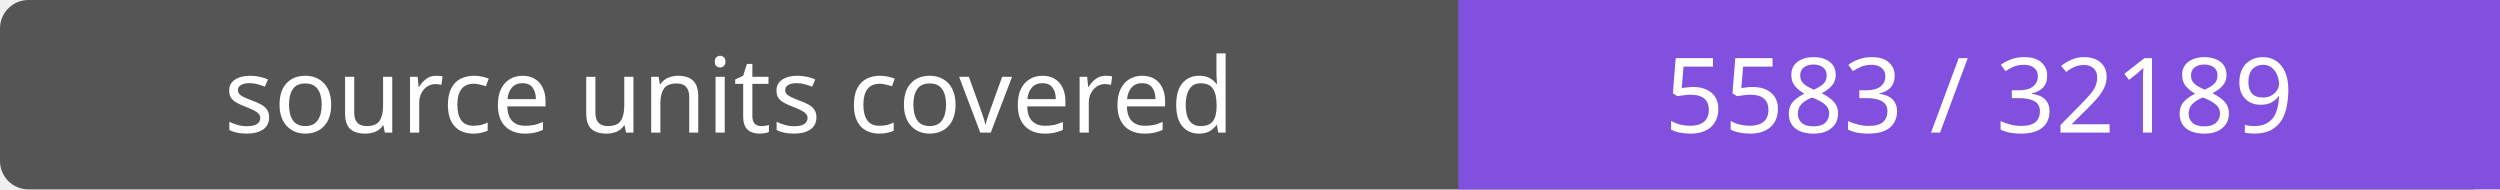
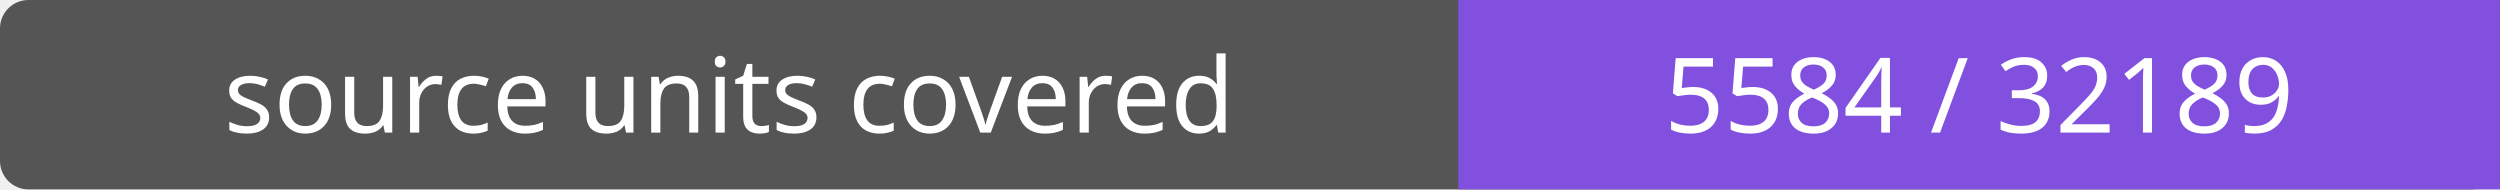
- <svg xmlns="http://www.w3.org/2000/svg" width="264" height="20" role="img" aria-label="source units covered: 5583 / 32189">
+ <svg xmlns="http://www.w3.org/2000/svg" width="264" height="20" role="img" aria-label="source units covered: 5584 / 32189">
  <rect width="264" height="20" rx="3" fill="#555" />
  <path fill="#8250df" d="M154 0h110v20H154z" />
  <g fill="#fff" text-anchor="middle" font-family="Verdana,sans-serif" font-size="11">
    <text x="77.0" y="14">source units covered</text>
-     <text x="209.0" y="14">5583 / 32189</text>
+     <text x="209.0" y="14">5584 / 32189</text>
  </g>
</svg>
